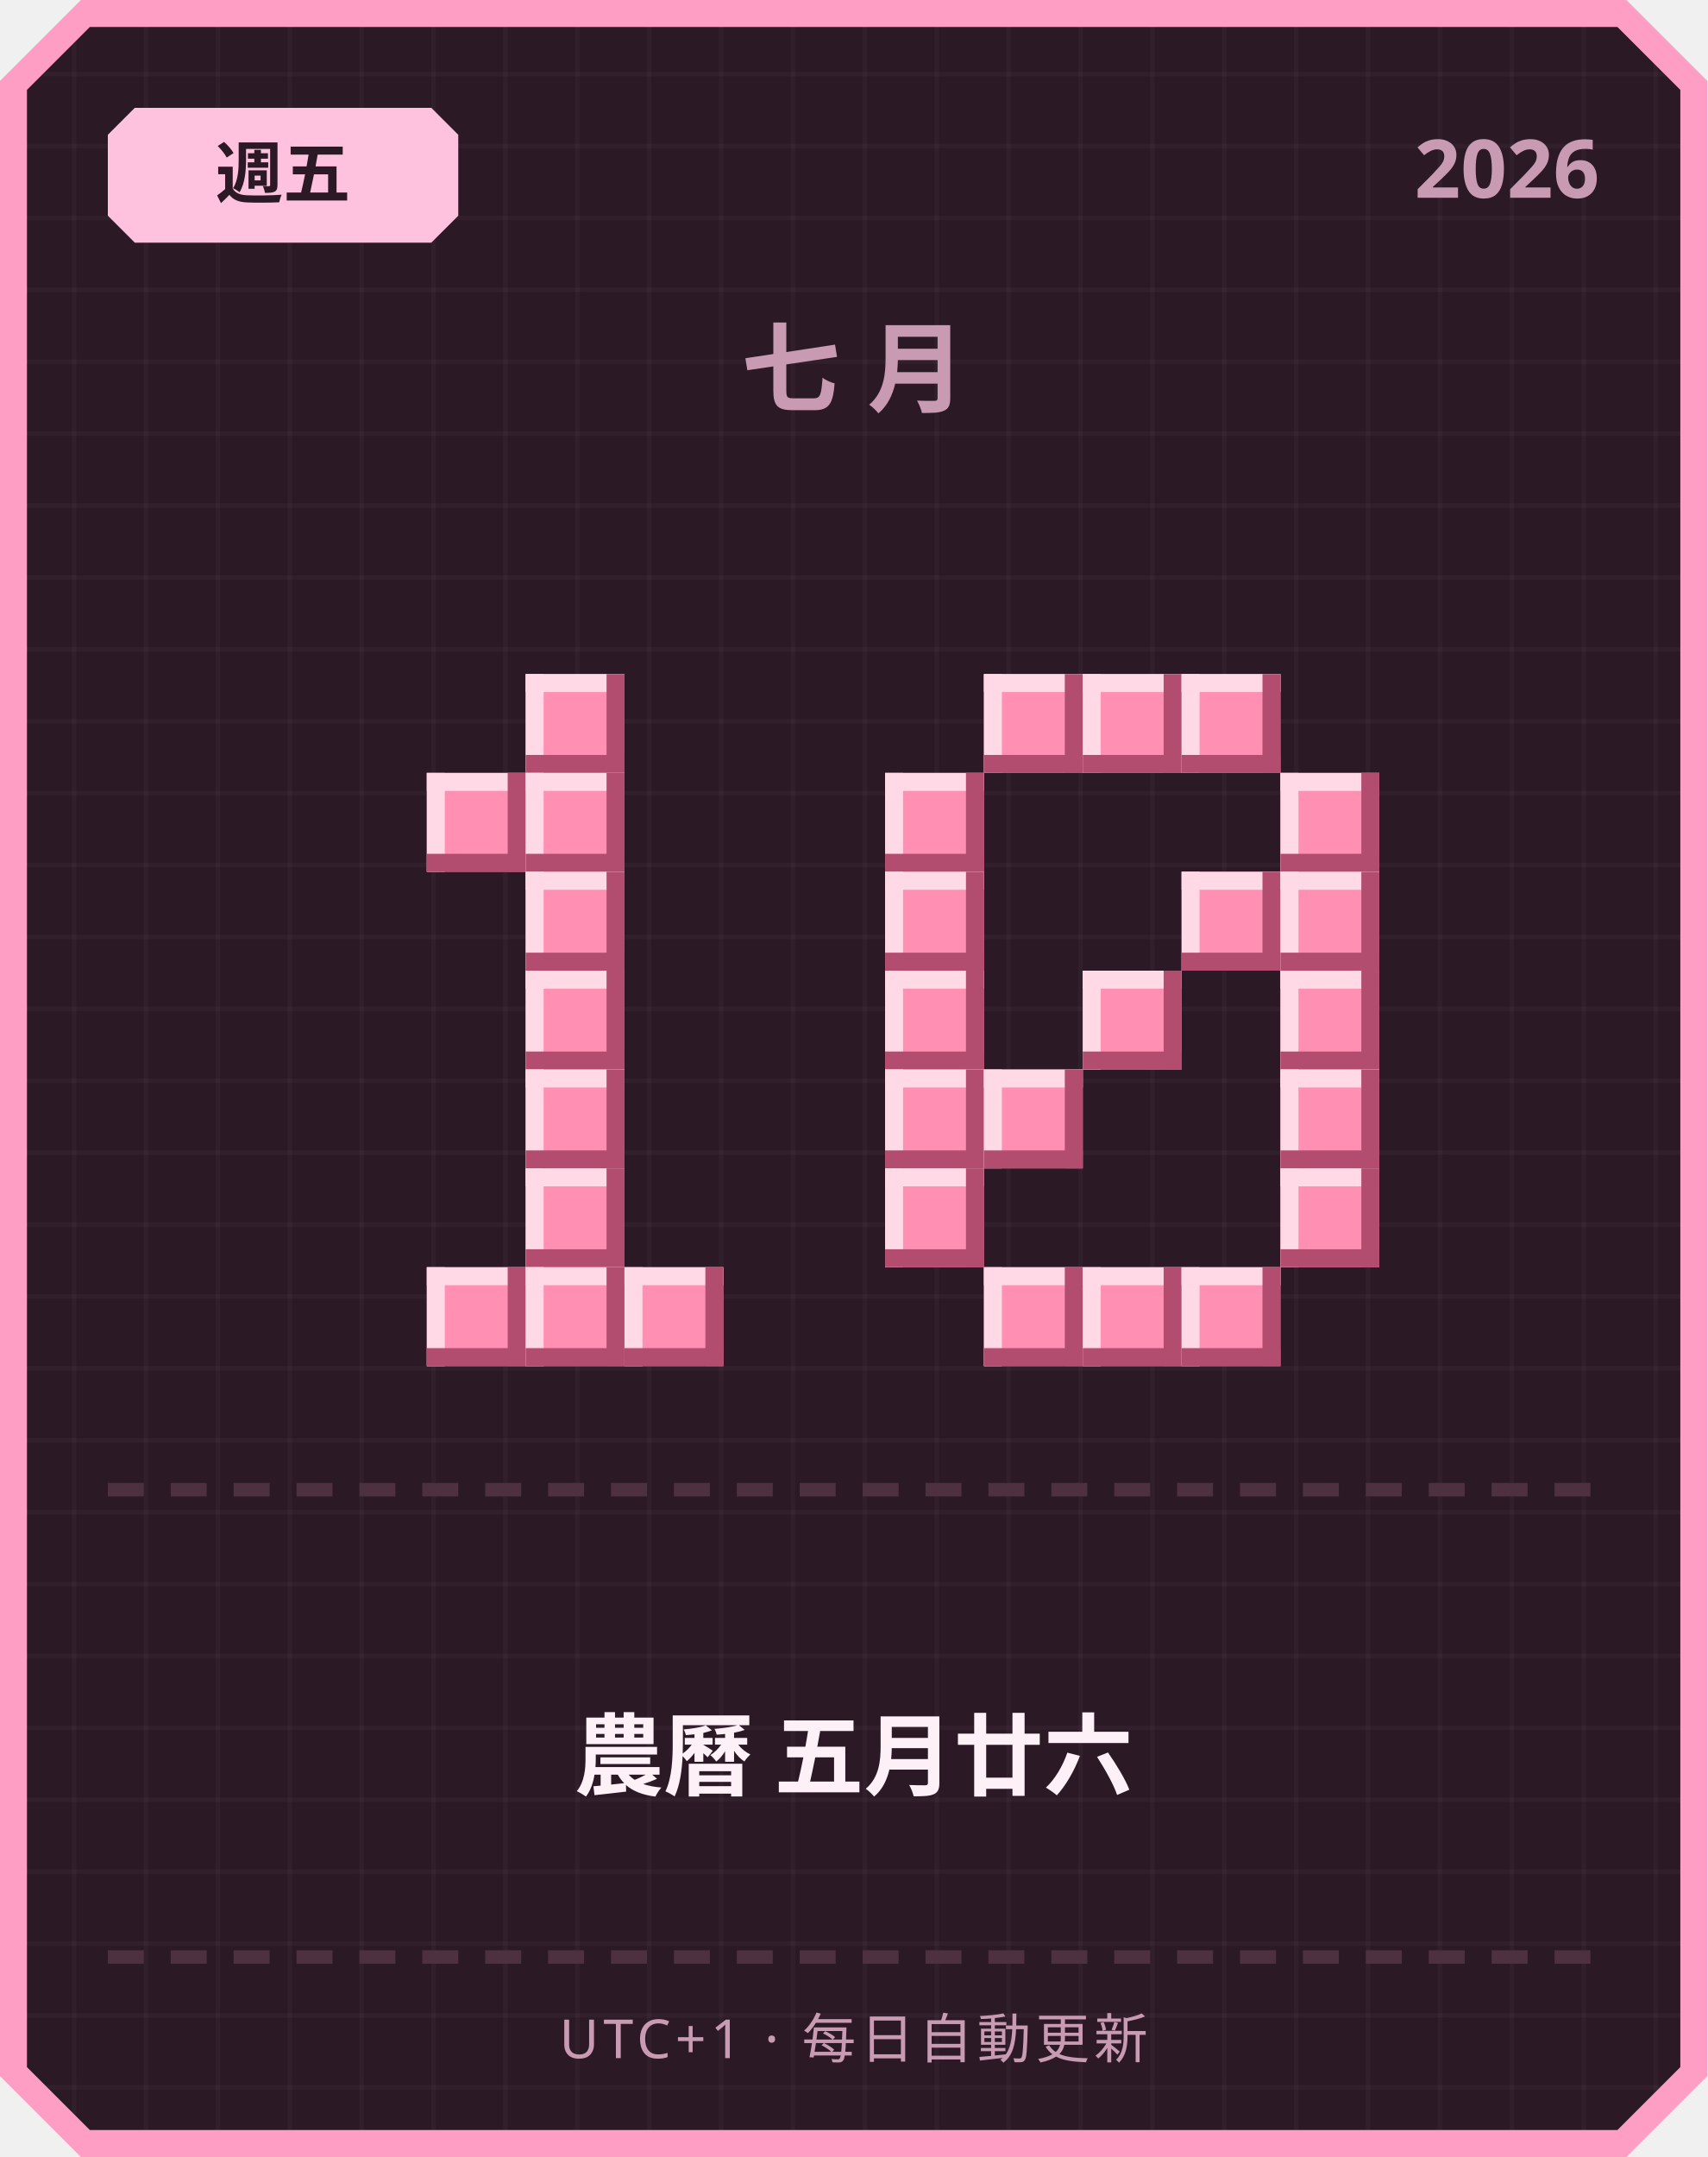
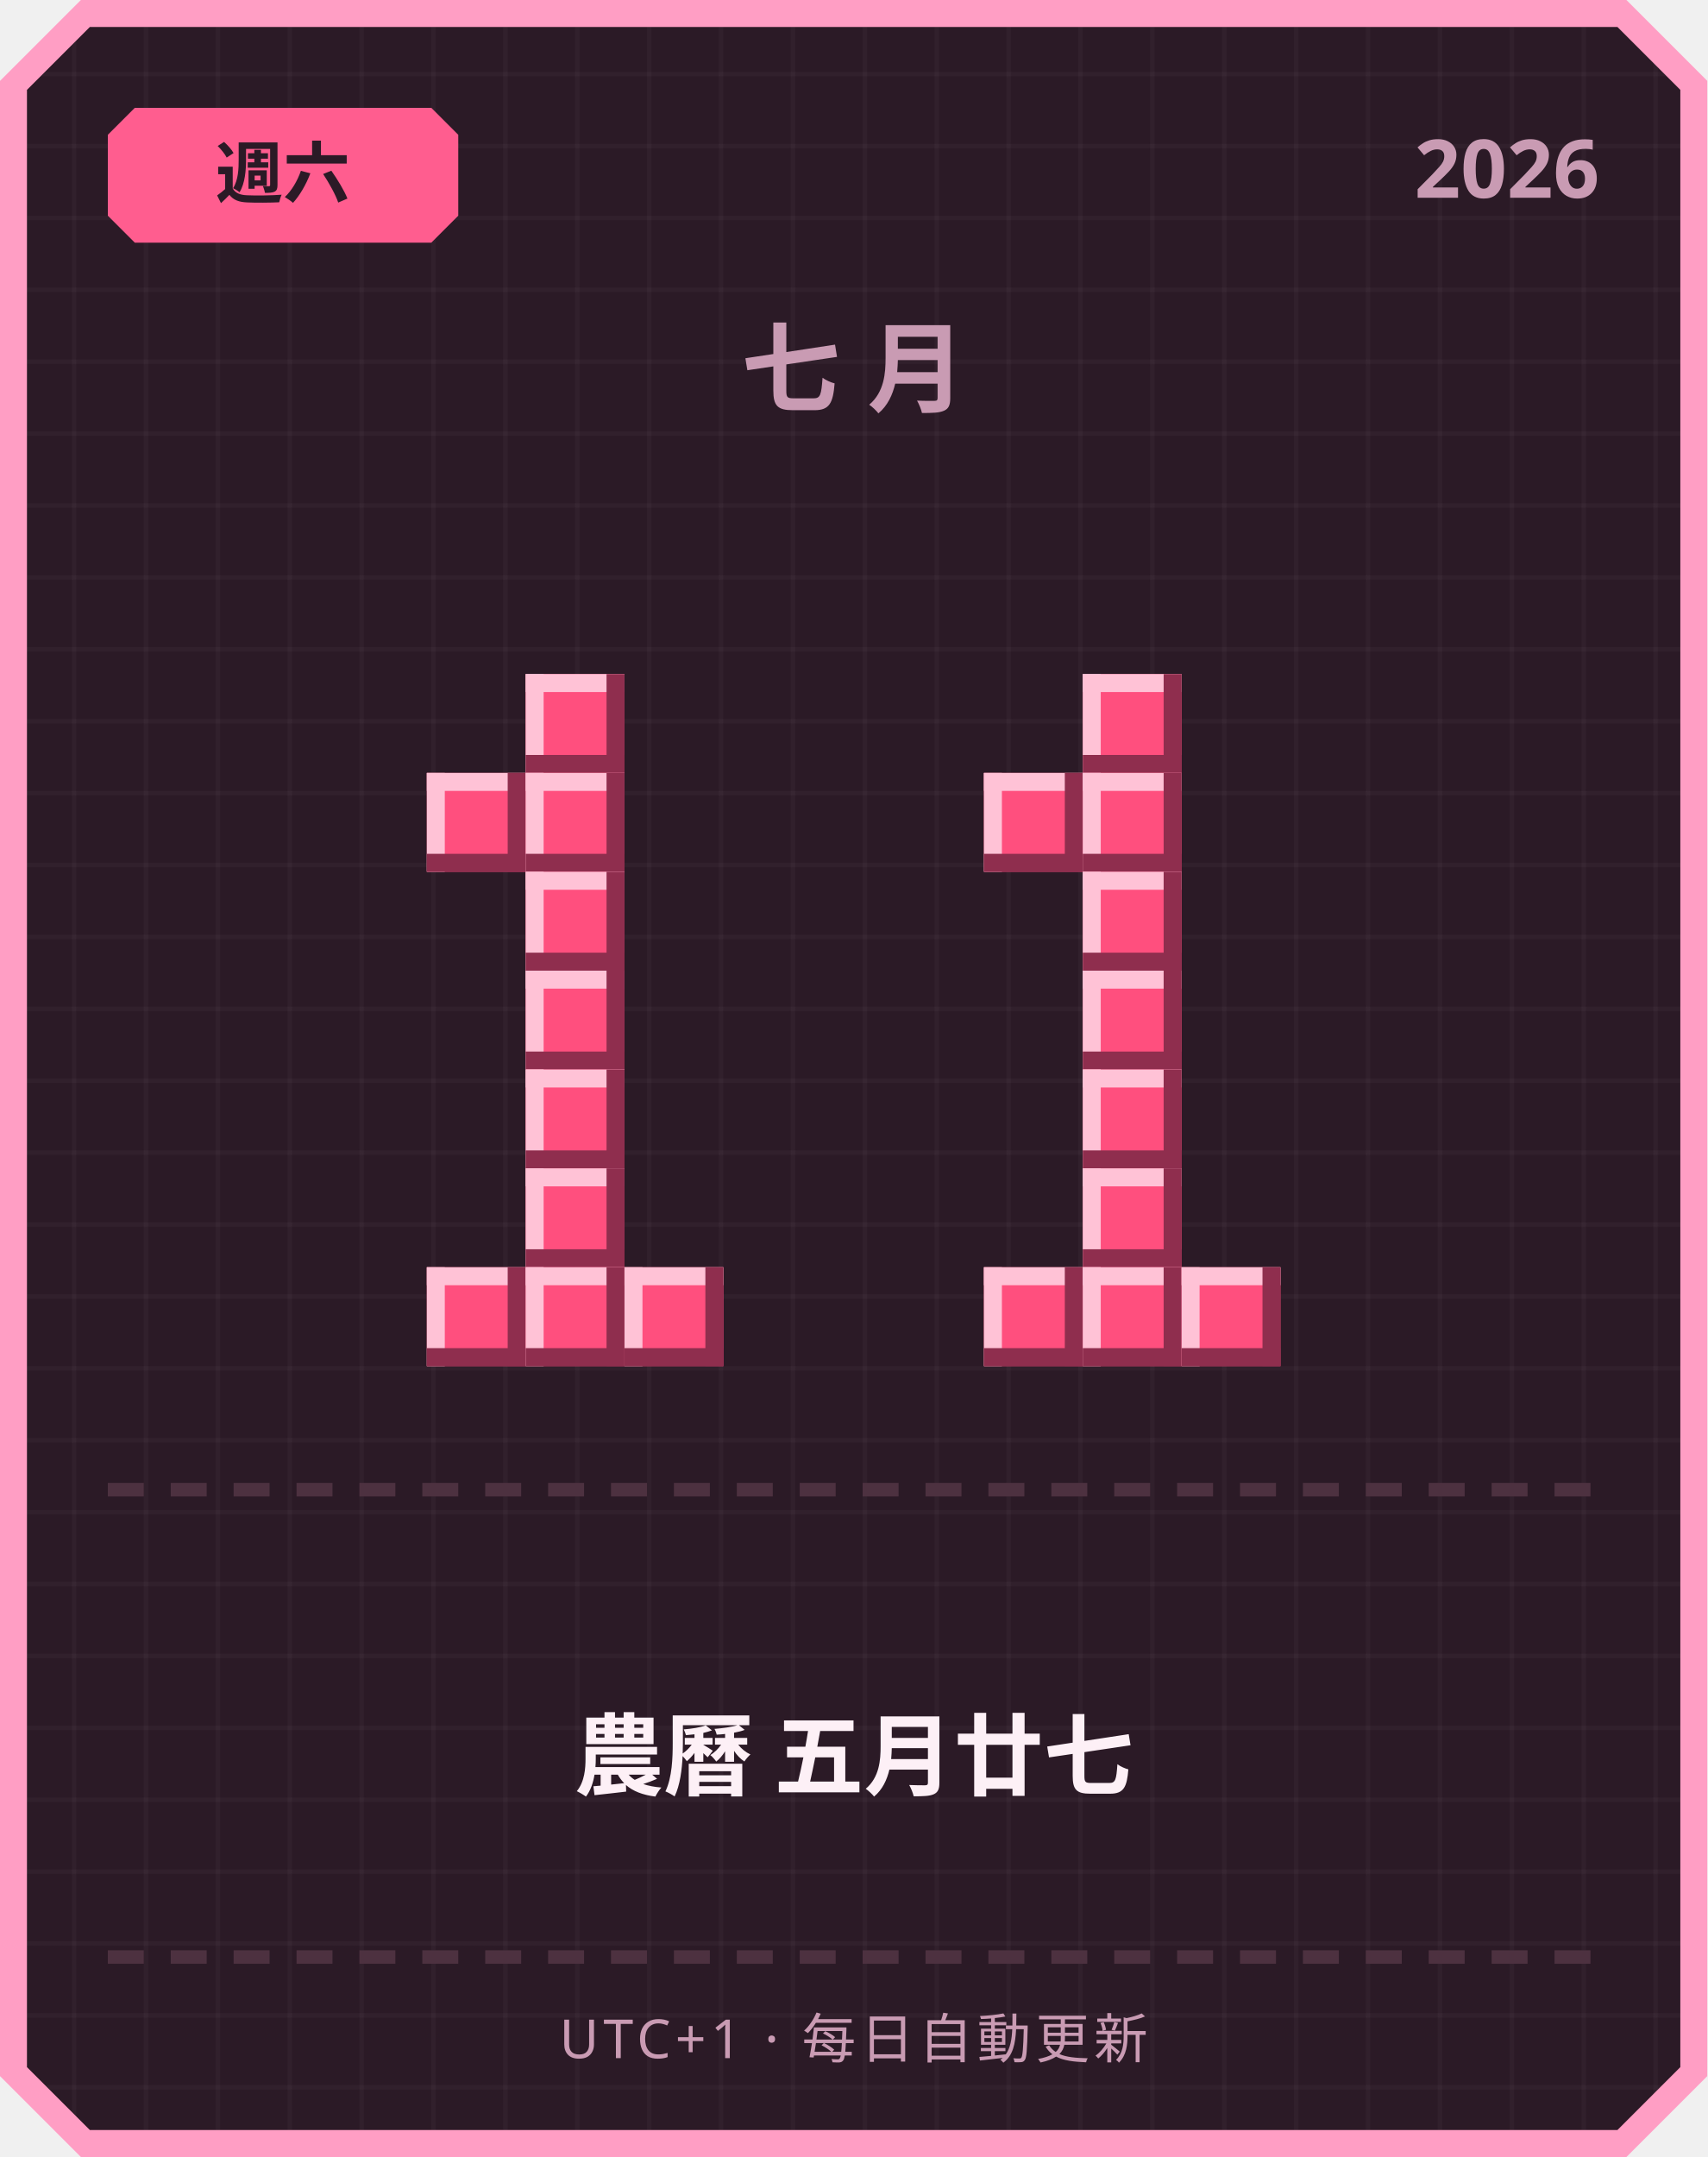
<svg xmlns="http://www.w3.org/2000/svg" width="380" height="480" viewBox="0 0 380 480">
  <defs>
    <pattern id="grid" width="16" height="16" patternUnits="userSpaceOnUse">
      <rect width="16" height="16" fill="#2b1a26" />
      <rect width="1" height="16" fill="#ffffff" opacity="0.03" />
      <rect width="16" height="1" fill="#ffffff" opacity="0.03" />
    </pattern>
  </defs>
  <path d="M 18,0 L 362,0 L 380,18 L 380,462 L 362,480 L 18,480 L 0,462 L 0,18 Z" fill="#ff9ec4" />
  <path d="M 20,6 L 360,6 L 374,20 L 374,460 L 360,474 L 20,474 L 6,460 L 6,20 Z" fill="url(#grid)" />
-   <path d="M 30,24 L 96,24 L 102,30 L 102,48 L 96,54 L 30,54 L 24,48 L 24,30 Z" fill="#ffc2de" />
-   <text x="63" y="44" text-anchor="middle" font-family="'Segoe UI', sans-serif" font-size="15" font-weight="700" fill="#2b1a26">週五</text>
+   <path d="M 30,24 L 96,24 L 102,30 L 102,48 L 96,54 L 30,54 L 24,48 L 24,30 Z" fill="#ff5d8f" />
+   <text x="63" y="44" text-anchor="middle" font-family="'Segoe UI', sans-serif" font-size="15" font-weight="700" fill="#2b1a26">週六</text>
  <text x="356" y="44" text-anchor="end" font-family="'Segoe UI', sans-serif" font-size="18" font-weight="700" fill="#c99bb3">2026</text>
  <text x="190" y="90" text-anchor="middle" font-family="'Segoe UI', sans-serif" font-size="22" font-weight="700" letter-spacing="6" fill="#c99bb3">七月</text>
-   <rect x="117" y="150" width="22" height="22" fill="#ff8fb3" />
-   <rect x="117" y="150" width="22" height="4" fill="#ffd9e6" />
-   <rect x="117" y="150" width="4" height="22" fill="#ffd9e6" />
-   <rect x="117" y="168" width="22" height="4" fill="#b34d70" />
-   <rect x="135" y="150" width="4" height="22" fill="#b34d70" />
-   <rect x="95" y="172" width="22" height="22" fill="#ff8fb3" />
-   <rect x="95" y="172" width="22" height="4" fill="#ffd9e6" />
-   <rect x="95" y="172" width="4" height="22" fill="#ffd9e6" />
-   <rect x="95" y="190" width="22" height="4" fill="#b34d70" />
-   <rect x="113" y="172" width="4" height="22" fill="#b34d70" />
-   <rect x="117" y="172" width="22" height="22" fill="#ff8fb3" />
-   <rect x="117" y="172" width="22" height="4" fill="#ffd9e6" />
-   <rect x="117" y="172" width="4" height="22" fill="#ffd9e6" />
-   <rect x="117" y="190" width="22" height="4" fill="#b34d70" />
-   <rect x="135" y="172" width="4" height="22" fill="#b34d70" />
-   <rect x="117" y="194" width="22" height="22" fill="#ff8fb3" />
-   <rect x="117" y="194" width="22" height="4" fill="#ffd9e6" />
-   <rect x="117" y="194" width="4" height="22" fill="#ffd9e6" />
-   <rect x="117" y="212" width="22" height="4" fill="#b34d70" />
-   <rect x="135" y="194" width="4" height="22" fill="#b34d70" />
-   <rect x="117" y="216" width="22" height="22" fill="#ff8fb3" />
-   <rect x="117" y="216" width="22" height="4" fill="#ffd9e6" />
-   <rect x="117" y="216" width="4" height="22" fill="#ffd9e6" />
-   <rect x="117" y="234" width="22" height="4" fill="#b34d70" />
-   <rect x="135" y="216" width="4" height="22" fill="#b34d70" />
-   <rect x="117" y="238" width="22" height="22" fill="#ff8fb3" />
-   <rect x="117" y="238" width="22" height="4" fill="#ffd9e6" />
-   <rect x="117" y="238" width="4" height="22" fill="#ffd9e6" />
-   <rect x="117" y="256" width="22" height="4" fill="#b34d70" />
-   <rect x="135" y="238" width="4" height="22" fill="#b34d70" />
-   <rect x="117" y="260" width="22" height="22" fill="#ff8fb3" />
-   <rect x="117" y="260" width="22" height="4" fill="#ffd9e6" />
-   <rect x="117" y="260" width="4" height="22" fill="#ffd9e6" />
-   <rect x="117" y="278" width="22" height="4" fill="#b34d70" />
-   <rect x="135" y="260" width="4" height="22" fill="#b34d70" />
-   <rect x="95" y="282" width="22" height="22" fill="#ff8fb3" />
-   <rect x="95" y="282" width="22" height="4" fill="#ffd9e6" />
-   <rect x="95" y="282" width="4" height="22" fill="#ffd9e6" />
-   <rect x="95" y="300" width="22" height="4" fill="#b34d70" />
-   <rect x="113" y="282" width="4" height="22" fill="#b34d70" />
-   <rect x="117" y="282" width="22" height="22" fill="#ff8fb3" />
-   <rect x="117" y="282" width="22" height="4" fill="#ffd9e6" />
-   <rect x="117" y="282" width="4" height="22" fill="#ffd9e6" />
-   <rect x="117" y="300" width="22" height="4" fill="#b34d70" />
-   <rect x="135" y="282" width="4" height="22" fill="#b34d70" />
-   <rect x="139" y="282" width="22" height="22" fill="#ff8fb3" />
-   <rect x="139" y="282" width="22" height="4" fill="#ffd9e6" />
-   <rect x="139" y="282" width="4" height="22" fill="#ffd9e6" />
-   <rect x="139" y="300" width="22" height="4" fill="#b34d70" />
-   <rect x="157" y="282" width="4" height="22" fill="#b34d70" />
-   <rect x="219" y="150" width="22" height="22" fill="#ff8fb3" />
-   <rect x="219" y="150" width="22" height="4" fill="#ffd9e6" />
-   <rect x="219" y="150" width="4" height="22" fill="#ffd9e6" />
-   <rect x="219" y="168" width="22" height="4" fill="#b34d70" />
-   <rect x="237" y="150" width="4" height="22" fill="#b34d70" />
-   <rect x="241" y="150" width="22" height="22" fill="#ff8fb3" />
-   <rect x="241" y="150" width="22" height="4" fill="#ffd9e6" />
-   <rect x="241" y="150" width="4" height="22" fill="#ffd9e6" />
-   <rect x="241" y="168" width="22" height="4" fill="#b34d70" />
-   <rect x="259" y="150" width="4" height="22" fill="#b34d70" />
-   <rect x="263" y="150" width="22" height="22" fill="#ff8fb3" />
-   <rect x="263" y="150" width="22" height="4" fill="#ffd9e6" />
-   <rect x="263" y="150" width="4" height="22" fill="#ffd9e6" />
-   <rect x="263" y="168" width="22" height="4" fill="#b34d70" />
-   <rect x="281" y="150" width="4" height="22" fill="#b34d70" />
-   <rect x="197" y="172" width="22" height="22" fill="#ff8fb3" />
-   <rect x="197" y="172" width="22" height="4" fill="#ffd9e6" />
-   <rect x="197" y="172" width="4" height="22" fill="#ffd9e6" />
-   <rect x="197" y="190" width="22" height="4" fill="#b34d70" />
-   <rect x="215" y="172" width="4" height="22" fill="#b34d70" />
-   <rect x="285" y="172" width="22" height="22" fill="#ff8fb3" />
-   <rect x="285" y="172" width="22" height="4" fill="#ffd9e6" />
-   <rect x="285" y="172" width="4" height="22" fill="#ffd9e6" />
-   <rect x="285" y="190" width="22" height="4" fill="#b34d70" />
-   <rect x="303" y="172" width="4" height="22" fill="#b34d70" />
-   <rect x="197" y="194" width="22" height="22" fill="#ff8fb3" />
-   <rect x="197" y="194" width="22" height="4" fill="#ffd9e6" />
-   <rect x="197" y="194" width="4" height="22" fill="#ffd9e6" />
-   <rect x="197" y="212" width="22" height="4" fill="#b34d70" />
-   <rect x="215" y="194" width="4" height="22" fill="#b34d70" />
-   <rect x="263" y="194" width="22" height="22" fill="#ff8fb3" />
-   <rect x="263" y="194" width="22" height="4" fill="#ffd9e6" />
-   <rect x="263" y="194" width="4" height="22" fill="#ffd9e6" />
-   <rect x="263" y="212" width="22" height="4" fill="#b34d70" />
-   <rect x="281" y="194" width="4" height="22" fill="#b34d70" />
-   <rect x="285" y="194" width="22" height="22" fill="#ff8fb3" />
-   <rect x="285" y="194" width="22" height="4" fill="#ffd9e6" />
-   <rect x="285" y="194" width="4" height="22" fill="#ffd9e6" />
-   <rect x="285" y="212" width="22" height="4" fill="#b34d70" />
-   <rect x="303" y="194" width="4" height="22" fill="#b34d70" />
-   <rect x="197" y="216" width="22" height="22" fill="#ff8fb3" />
-   <rect x="197" y="216" width="22" height="4" fill="#ffd9e6" />
-   <rect x="197" y="216" width="4" height="22" fill="#ffd9e6" />
-   <rect x="197" y="234" width="22" height="4" fill="#b34d70" />
-   <rect x="215" y="216" width="4" height="22" fill="#b34d70" />
-   <rect x="241" y="216" width="22" height="22" fill="#ff8fb3" />
-   <rect x="241" y="216" width="22" height="4" fill="#ffd9e6" />
-   <rect x="241" y="216" width="4" height="22" fill="#ffd9e6" />
-   <rect x="241" y="234" width="22" height="4" fill="#b34d70" />
-   <rect x="259" y="216" width="4" height="22" fill="#b34d70" />
-   <rect x="285" y="216" width="22" height="22" fill="#ff8fb3" />
-   <rect x="285" y="216" width="22" height="4" fill="#ffd9e6" />
-   <rect x="285" y="216" width="4" height="22" fill="#ffd9e6" />
-   <rect x="285" y="234" width="22" height="4" fill="#b34d70" />
-   <rect x="303" y="216" width="4" height="22" fill="#b34d70" />
-   <rect x="197" y="238" width="22" height="22" fill="#ff8fb3" />
-   <rect x="197" y="238" width="22" height="4" fill="#ffd9e6" />
-   <rect x="197" y="238" width="4" height="22" fill="#ffd9e6" />
-   <rect x="197" y="256" width="22" height="4" fill="#b34d70" />
-   <rect x="215" y="238" width="4" height="22" fill="#b34d70" />
-   <rect x="219" y="238" width="22" height="22" fill="#ff8fb3" />
-   <rect x="219" y="238" width="22" height="4" fill="#ffd9e6" />
-   <rect x="219" y="238" width="4" height="22" fill="#ffd9e6" />
-   <rect x="219" y="256" width="22" height="4" fill="#b34d70" />
-   <rect x="237" y="238" width="4" height="22" fill="#b34d70" />
-   <rect x="285" y="238" width="22" height="22" fill="#ff8fb3" />
-   <rect x="285" y="238" width="22" height="4" fill="#ffd9e6" />
-   <rect x="285" y="238" width="4" height="22" fill="#ffd9e6" />
-   <rect x="285" y="256" width="22" height="4" fill="#b34d70" />
-   <rect x="303" y="238" width="4" height="22" fill="#b34d70" />
-   <rect x="197" y="260" width="22" height="22" fill="#ff8fb3" />
-   <rect x="197" y="260" width="22" height="4" fill="#ffd9e6" />
-   <rect x="197" y="260" width="4" height="22" fill="#ffd9e6" />
-   <rect x="197" y="278" width="22" height="4" fill="#b34d70" />
-   <rect x="215" y="260" width="4" height="22" fill="#b34d70" />
-   <rect x="285" y="260" width="22" height="22" fill="#ff8fb3" />
-   <rect x="285" y="260" width="22" height="4" fill="#ffd9e6" />
-   <rect x="285" y="260" width="4" height="22" fill="#ffd9e6" />
-   <rect x="285" y="278" width="22" height="4" fill="#b34d70" />
-   <rect x="303" y="260" width="4" height="22" fill="#b34d70" />
-   <rect x="219" y="282" width="22" height="22" fill="#ff8fb3" />
-   <rect x="219" y="282" width="22" height="4" fill="#ffd9e6" />
-   <rect x="219" y="282" width="4" height="22" fill="#ffd9e6" />
-   <rect x="219" y="300" width="22" height="4" fill="#b34d70" />
-   <rect x="237" y="282" width="4" height="22" fill="#b34d70" />
-   <rect x="241" y="282" width="22" height="22" fill="#ff8fb3" />
-   <rect x="241" y="282" width="22" height="4" fill="#ffd9e6" />
-   <rect x="241" y="282" width="4" height="22" fill="#ffd9e6" />
-   <rect x="241" y="300" width="22" height="4" fill="#b34d70" />
-   <rect x="259" y="282" width="4" height="22" fill="#b34d70" />
-   <rect x="263" y="282" width="22" height="22" fill="#ff8fb3" />
-   <rect x="263" y="282" width="22" height="4" fill="#ffd9e6" />
-   <rect x="263" y="282" width="4" height="22" fill="#ffd9e6" />
-   <rect x="263" y="300" width="22" height="4" fill="#b34d70" />
-   <rect x="281" y="282" width="4" height="22" fill="#b34d70" />
+   <rect x="117" y="150" width="22" height="22" fill="#ff4f7e" />
+   <rect x="117" y="150" width="22" height="4" fill="#ffc2d6" />
+   <rect x="117" y="150" width="4" height="22" fill="#ffc2d6" />
+   <rect x="117" y="168" width="22" height="4" fill="#8f2e4e" />
+   <rect x="135" y="150" width="4" height="22" fill="#8f2e4e" />
+   <rect x="95" y="172" width="22" height="22" fill="#ff4f7e" />
+   <rect x="95" y="172" width="22" height="4" fill="#ffc2d6" />
+   <rect x="95" y="172" width="4" height="22" fill="#ffc2d6" />
+   <rect x="95" y="190" width="22" height="4" fill="#8f2e4e" />
+   <rect x="113" y="172" width="4" height="22" fill="#8f2e4e" />
+   <rect x="117" y="172" width="22" height="22" fill="#ff4f7e" />
+   <rect x="117" y="172" width="22" height="4" fill="#ffc2d6" />
+   <rect x="117" y="172" width="4" height="22" fill="#ffc2d6" />
+   <rect x="117" y="190" width="22" height="4" fill="#8f2e4e" />
+   <rect x="135" y="172" width="4" height="22" fill="#8f2e4e" />
+   <rect x="117" y="194" width="22" height="22" fill="#ff4f7e" />
+   <rect x="117" y="194" width="22" height="4" fill="#ffc2d6" />
+   <rect x="117" y="194" width="4" height="22" fill="#ffc2d6" />
+   <rect x="117" y="212" width="22" height="4" fill="#8f2e4e" />
+   <rect x="135" y="194" width="4" height="22" fill="#8f2e4e" />
+   <rect x="117" y="216" width="22" height="22" fill="#ff4f7e" />
+   <rect x="117" y="216" width="22" height="4" fill="#ffc2d6" />
+   <rect x="117" y="216" width="4" height="22" fill="#ffc2d6" />
+   <rect x="117" y="234" width="22" height="4" fill="#8f2e4e" />
+   <rect x="135" y="216" width="4" height="22" fill="#8f2e4e" />
+   <rect x="117" y="238" width="22" height="22" fill="#ff4f7e" />
+   <rect x="117" y="238" width="22" height="4" fill="#ffc2d6" />
+   <rect x="117" y="238" width="4" height="22" fill="#ffc2d6" />
+   <rect x="117" y="256" width="22" height="4" fill="#8f2e4e" />
+   <rect x="135" y="238" width="4" height="22" fill="#8f2e4e" />
+   <rect x="117" y="260" width="22" height="22" fill="#ff4f7e" />
+   <rect x="117" y="260" width="22" height="4" fill="#ffc2d6" />
+   <rect x="117" y="260" width="4" height="22" fill="#ffc2d6" />
+   <rect x="117" y="278" width="22" height="4" fill="#8f2e4e" />
+   <rect x="135" y="260" width="4" height="22" fill="#8f2e4e" />
+   <rect x="95" y="282" width="22" height="22" fill="#ff4f7e" />
+   <rect x="95" y="282" width="22" height="4" fill="#ffc2d6" />
+   <rect x="95" y="282" width="4" height="22" fill="#ffc2d6" />
+   <rect x="95" y="300" width="22" height="4" fill="#8f2e4e" />
+   <rect x="113" y="282" width="4" height="22" fill="#8f2e4e" />
+   <rect x="117" y="282" width="22" height="22" fill="#ff4f7e" />
+   <rect x="117" y="282" width="22" height="4" fill="#ffc2d6" />
+   <rect x="117" y="282" width="4" height="22" fill="#ffc2d6" />
+   <rect x="117" y="300" width="22" height="4" fill="#8f2e4e" />
+   <rect x="135" y="282" width="4" height="22" fill="#8f2e4e" />
+   <rect x="139" y="282" width="22" height="22" fill="#ff4f7e" />
+   <rect x="139" y="282" width="22" height="4" fill="#ffc2d6" />
+   <rect x="139" y="282" width="4" height="22" fill="#ffc2d6" />
+   <rect x="139" y="300" width="22" height="4" fill="#8f2e4e" />
+   <rect x="157" y="282" width="4" height="22" fill="#8f2e4e" />
+   <rect x="241" y="150" width="22" height="22" fill="#ff4f7e" />
+   <rect x="241" y="150" width="22" height="4" fill="#ffc2d6" />
+   <rect x="241" y="150" width="4" height="22" fill="#ffc2d6" />
+   <rect x="241" y="168" width="22" height="4" fill="#8f2e4e" />
+   <rect x="259" y="150" width="4" height="22" fill="#8f2e4e" />
+   <rect x="219" y="172" width="22" height="22" fill="#ff4f7e" />
+   <rect x="219" y="172" width="22" height="4" fill="#ffc2d6" />
+   <rect x="219" y="172" width="4" height="22" fill="#ffc2d6" />
+   <rect x="219" y="190" width="22" height="4" fill="#8f2e4e" />
+   <rect x="237" y="172" width="4" height="22" fill="#8f2e4e" />
+   <rect x="241" y="172" width="22" height="22" fill="#ff4f7e" />
+   <rect x="241" y="172" width="22" height="4" fill="#ffc2d6" />
+   <rect x="241" y="172" width="4" height="22" fill="#ffc2d6" />
+   <rect x="241" y="190" width="22" height="4" fill="#8f2e4e" />
+   <rect x="259" y="172" width="4" height="22" fill="#8f2e4e" />
+   <rect x="241" y="194" width="22" height="22" fill="#ff4f7e" />
+   <rect x="241" y="194" width="22" height="4" fill="#ffc2d6" />
+   <rect x="241" y="194" width="4" height="22" fill="#ffc2d6" />
+   <rect x="241" y="212" width="22" height="4" fill="#8f2e4e" />
+   <rect x="259" y="194" width="4" height="22" fill="#8f2e4e" />
+   <rect x="241" y="216" width="22" height="22" fill="#ff4f7e" />
+   <rect x="241" y="216" width="22" height="4" fill="#ffc2d6" />
+   <rect x="241" y="216" width="4" height="22" fill="#ffc2d6" />
+   <rect x="241" y="234" width="22" height="4" fill="#8f2e4e" />
+   <rect x="259" y="216" width="4" height="22" fill="#8f2e4e" />
+   <rect x="241" y="238" width="22" height="22" fill="#ff4f7e" />
+   <rect x="241" y="238" width="22" height="4" fill="#ffc2d6" />
+   <rect x="241" y="238" width="4" height="22" fill="#ffc2d6" />
+   <rect x="241" y="256" width="22" height="4" fill="#8f2e4e" />
+   <rect x="259" y="238" width="4" height="22" fill="#8f2e4e" />
+   <rect x="241" y="260" width="22" height="22" fill="#ff4f7e" />
+   <rect x="241" y="260" width="22" height="4" fill="#ffc2d6" />
+   <rect x="241" y="260" width="4" height="22" fill="#ffc2d6" />
+   <rect x="241" y="278" width="22" height="4" fill="#8f2e4e" />
+   <rect x="259" y="260" width="4" height="22" fill="#8f2e4e" />
+   <rect x="219" y="282" width="22" height="22" fill="#ff4f7e" />
+   <rect x="219" y="282" width="22" height="4" fill="#ffc2d6" />
+   <rect x="219" y="282" width="4" height="22" fill="#ffc2d6" />
+   <rect x="219" y="300" width="22" height="4" fill="#8f2e4e" />
+   <rect x="237" y="282" width="4" height="22" fill="#8f2e4e" />
+   <rect x="241" y="282" width="22" height="22" fill="#ff4f7e" />
+   <rect x="241" y="282" width="22" height="4" fill="#ffc2d6" />
+   <rect x="241" y="282" width="4" height="22" fill="#ffc2d6" />
+   <rect x="241" y="300" width="22" height="4" fill="#8f2e4e" />
+   <rect x="259" y="282" width="4" height="22" fill="#8f2e4e" />
+   <rect x="263" y="282" width="22" height="22" fill="#ff4f7e" />
+   <rect x="263" y="282" width="22" height="4" fill="#ffc2d6" />
+   <rect x="263" y="282" width="4" height="22" fill="#ffc2d6" />
+   <rect x="263" y="300" width="22" height="4" fill="#8f2e4e" />
+   <rect x="281" y="282" width="4" height="22" fill="#8f2e4e" />
  <rect x="24" y="330" width="8" height="3" fill="#4d3140" />
  <rect x="38" y="330" width="8" height="3" fill="#4d3140" />
  <rect x="52" y="330" width="8" height="3" fill="#4d3140" />
  <rect x="66" y="330" width="8" height="3" fill="#4d3140" />
  <rect x="80" y="330" width="8" height="3" fill="#4d3140" />
  <rect x="94" y="330" width="8" height="3" fill="#4d3140" />
  <rect x="108" y="330" width="8" height="3" fill="#4d3140" />
  <rect x="122" y="330" width="8" height="3" fill="#4d3140" />
  <rect x="136" y="330" width="8" height="3" fill="#4d3140" />
  <rect x="150" y="330" width="8" height="3" fill="#4d3140" />
  <rect x="164" y="330" width="8" height="3" fill="#4d3140" />
  <rect x="178" y="330" width="8" height="3" fill="#4d3140" />
  <rect x="192" y="330" width="8" height="3" fill="#4d3140" />
  <rect x="206" y="330" width="8" height="3" fill="#4d3140" />
  <rect x="220" y="330" width="8" height="3" fill="#4d3140" />
  <rect x="234" y="330" width="8" height="3" fill="#4d3140" />
  <rect x="248" y="330" width="8" height="3" fill="#4d3140" />
  <rect x="262" y="330" width="8" height="3" fill="#4d3140" />
  <rect x="276" y="330" width="8" height="3" fill="#4d3140" />
  <rect x="290" y="330" width="8" height="3" fill="#4d3140" />
  <rect x="304" y="330" width="8" height="3" fill="#4d3140" />
  <rect x="318" y="330" width="8" height="3" fill="#4d3140" />
  <rect x="332" y="330" width="8" height="3" fill="#4d3140" />
  <rect x="346" y="330" width="8" height="3" fill="#4d3140" />
-   <text x="190" y="398" text-anchor="middle" font-family="'Segoe UI', 'Microsoft JhengHei', sans-serif" font-size="20" font-weight="700" fill="#fdf0f6">農曆 五月廿六</text>
+   <text x="190" y="398" text-anchor="middle" font-family="'Segoe UI', 'Microsoft JhengHei', sans-serif" font-size="20" font-weight="700" fill="#fdf0f6">農曆 五月廿七</text>
  <rect x="24" y="434" width="8" height="3" fill="#4d3140" />
  <rect x="38" y="434" width="8" height="3" fill="#4d3140" />
  <rect x="52" y="434" width="8" height="3" fill="#4d3140" />
  <rect x="66" y="434" width="8" height="3" fill="#4d3140" />
  <rect x="80" y="434" width="8" height="3" fill="#4d3140" />
  <rect x="94" y="434" width="8" height="3" fill="#4d3140" />
  <rect x="108" y="434" width="8" height="3" fill="#4d3140" />
  <rect x="122" y="434" width="8" height="3" fill="#4d3140" />
  <rect x="136" y="434" width="8" height="3" fill="#4d3140" />
  <rect x="150" y="434" width="8" height="3" fill="#4d3140" />
  <rect x="164" y="434" width="8" height="3" fill="#4d3140" />
  <rect x="178" y="434" width="8" height="3" fill="#4d3140" />
  <rect x="192" y="434" width="8" height="3" fill="#4d3140" />
  <rect x="206" y="434" width="8" height="3" fill="#4d3140" />
  <rect x="220" y="434" width="8" height="3" fill="#4d3140" />
  <rect x="234" y="434" width="8" height="3" fill="#4d3140" />
  <rect x="248" y="434" width="8" height="3" fill="#4d3140" />
  <rect x="262" y="434" width="8" height="3" fill="#4d3140" />
  <rect x="276" y="434" width="8" height="3" fill="#4d3140" />
  <rect x="290" y="434" width="8" height="3" fill="#4d3140" />
  <rect x="304" y="434" width="8" height="3" fill="#4d3140" />
  <rect x="318" y="434" width="8" height="3" fill="#4d3140" />
  <rect x="332" y="434" width="8" height="3" fill="#4d3140" />
  <rect x="346" y="434" width="8" height="3" fill="#4d3140" />
  <text x="190" y="458" text-anchor="middle" font-family="'Segoe UI', sans-serif" font-size="12" letter-spacing="1" fill="#c99bb3">UTC+1 · 每日自動更新</text>
</svg>
